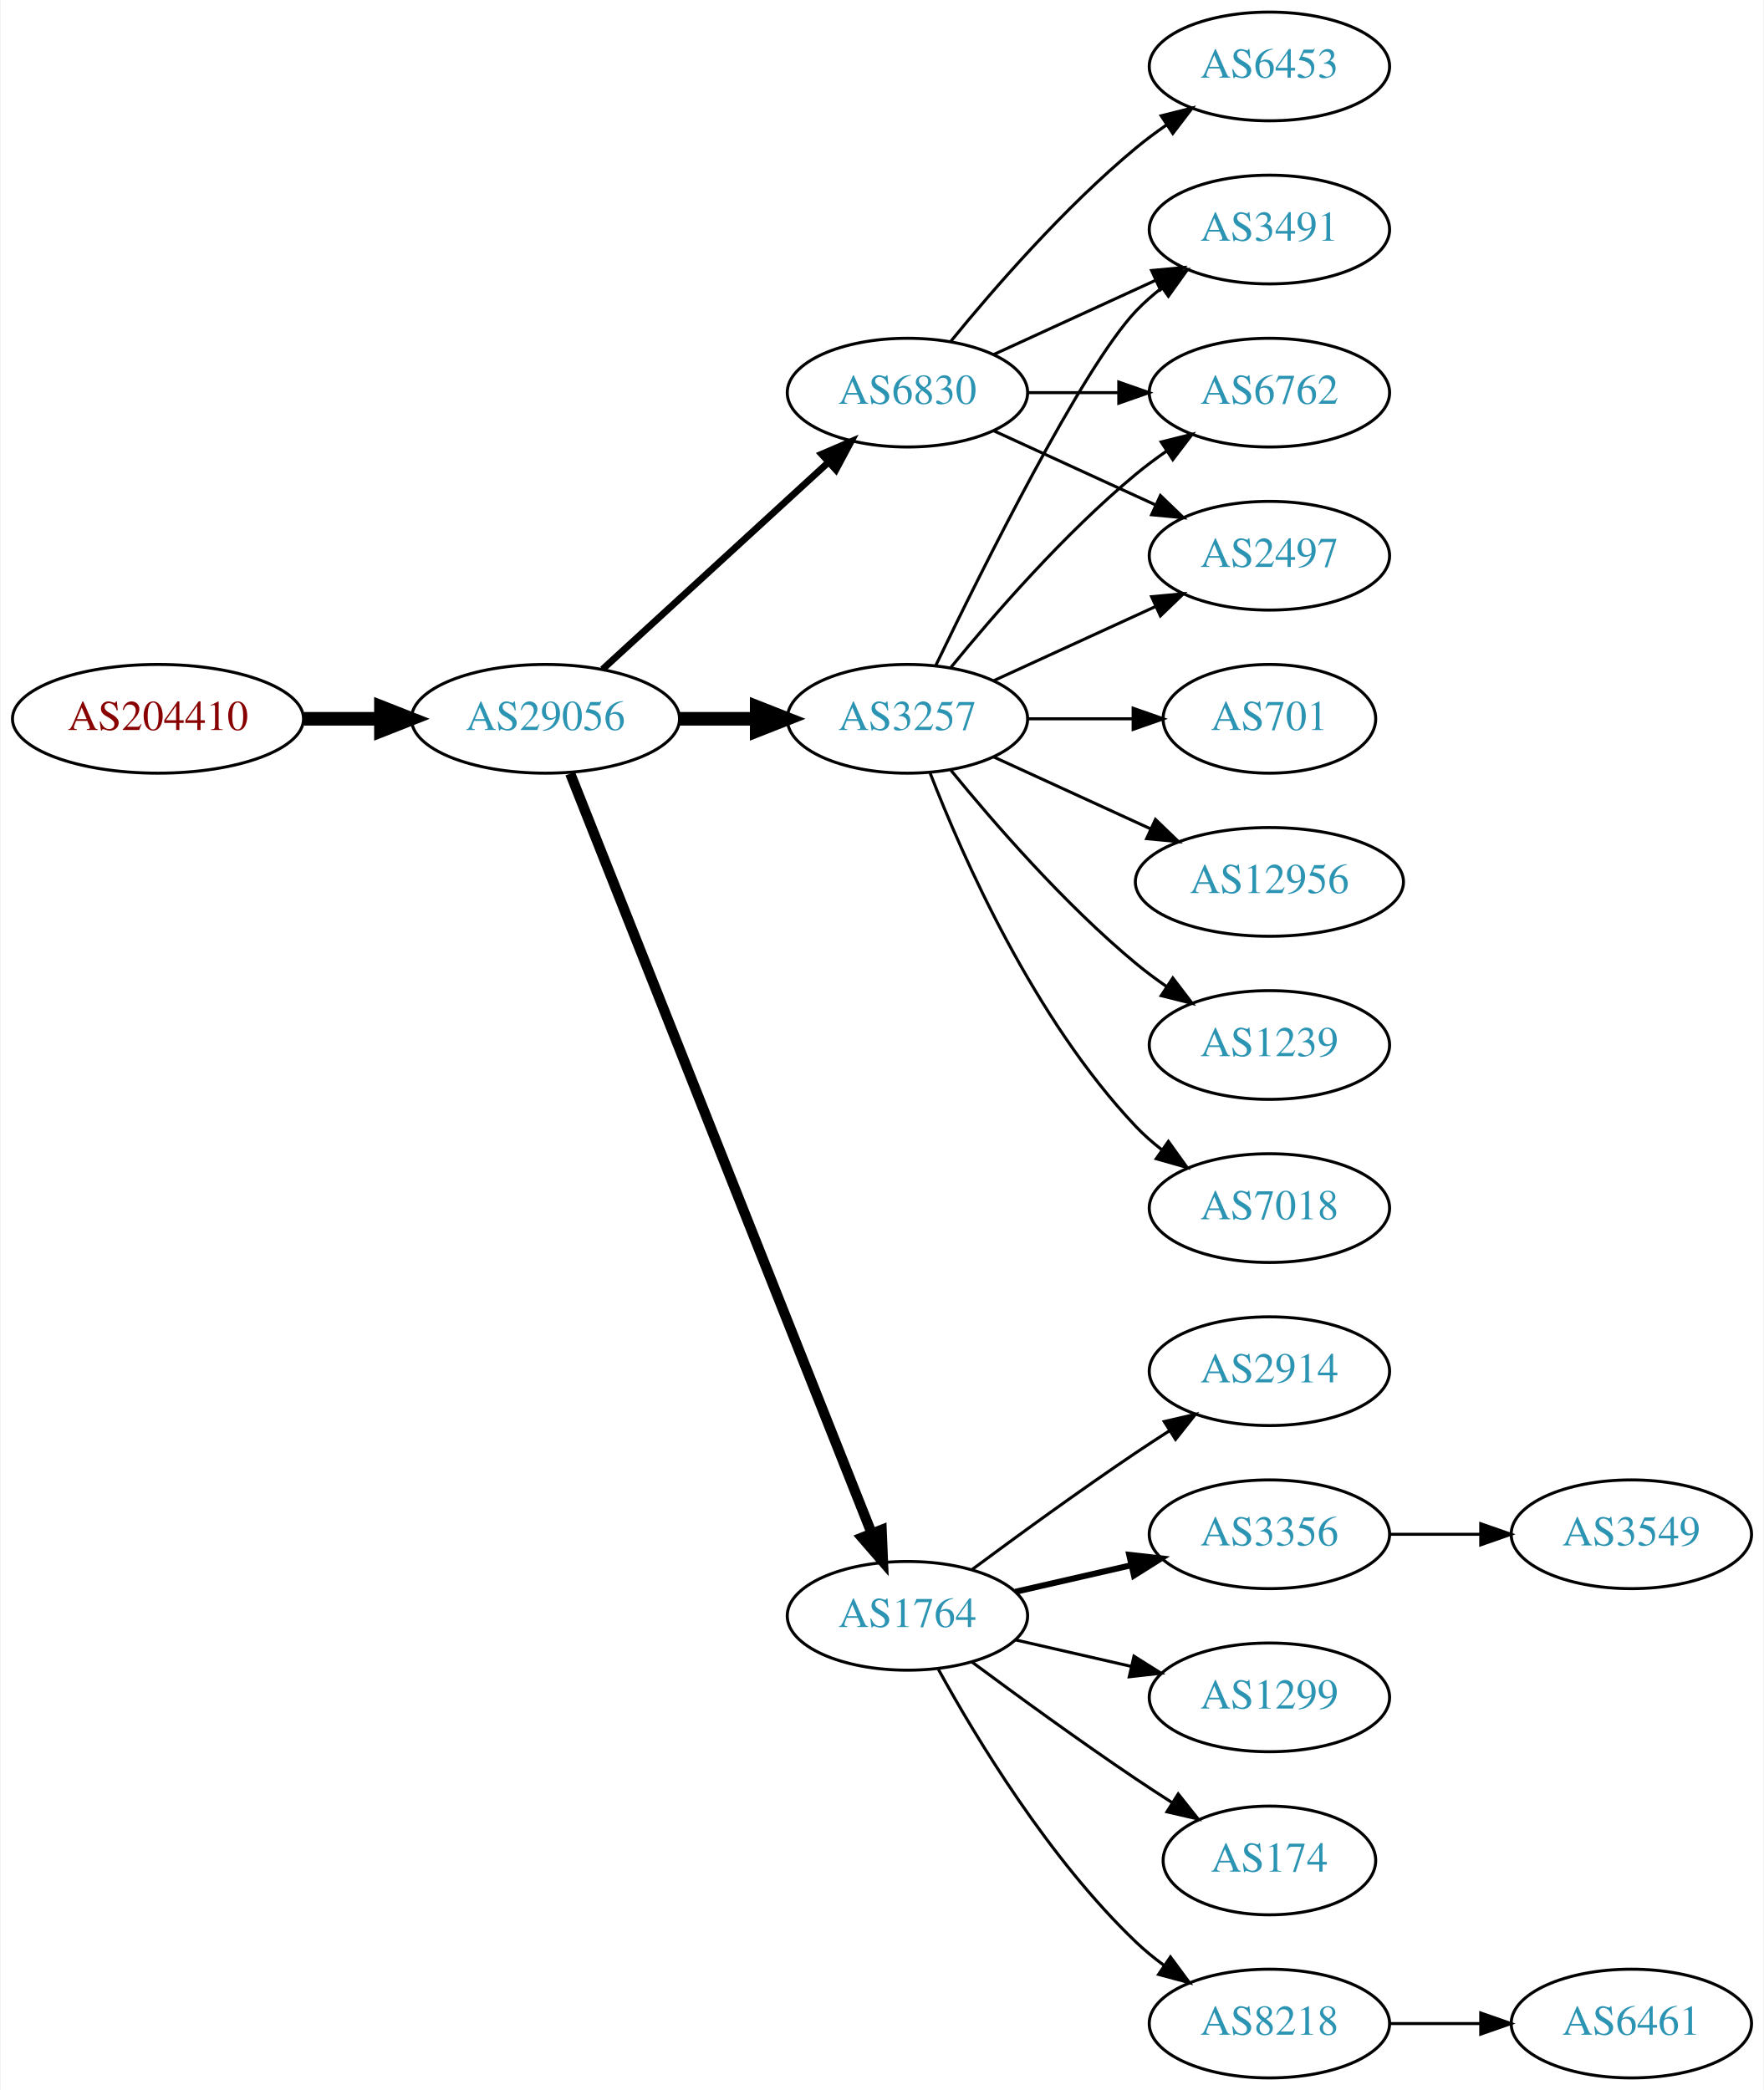
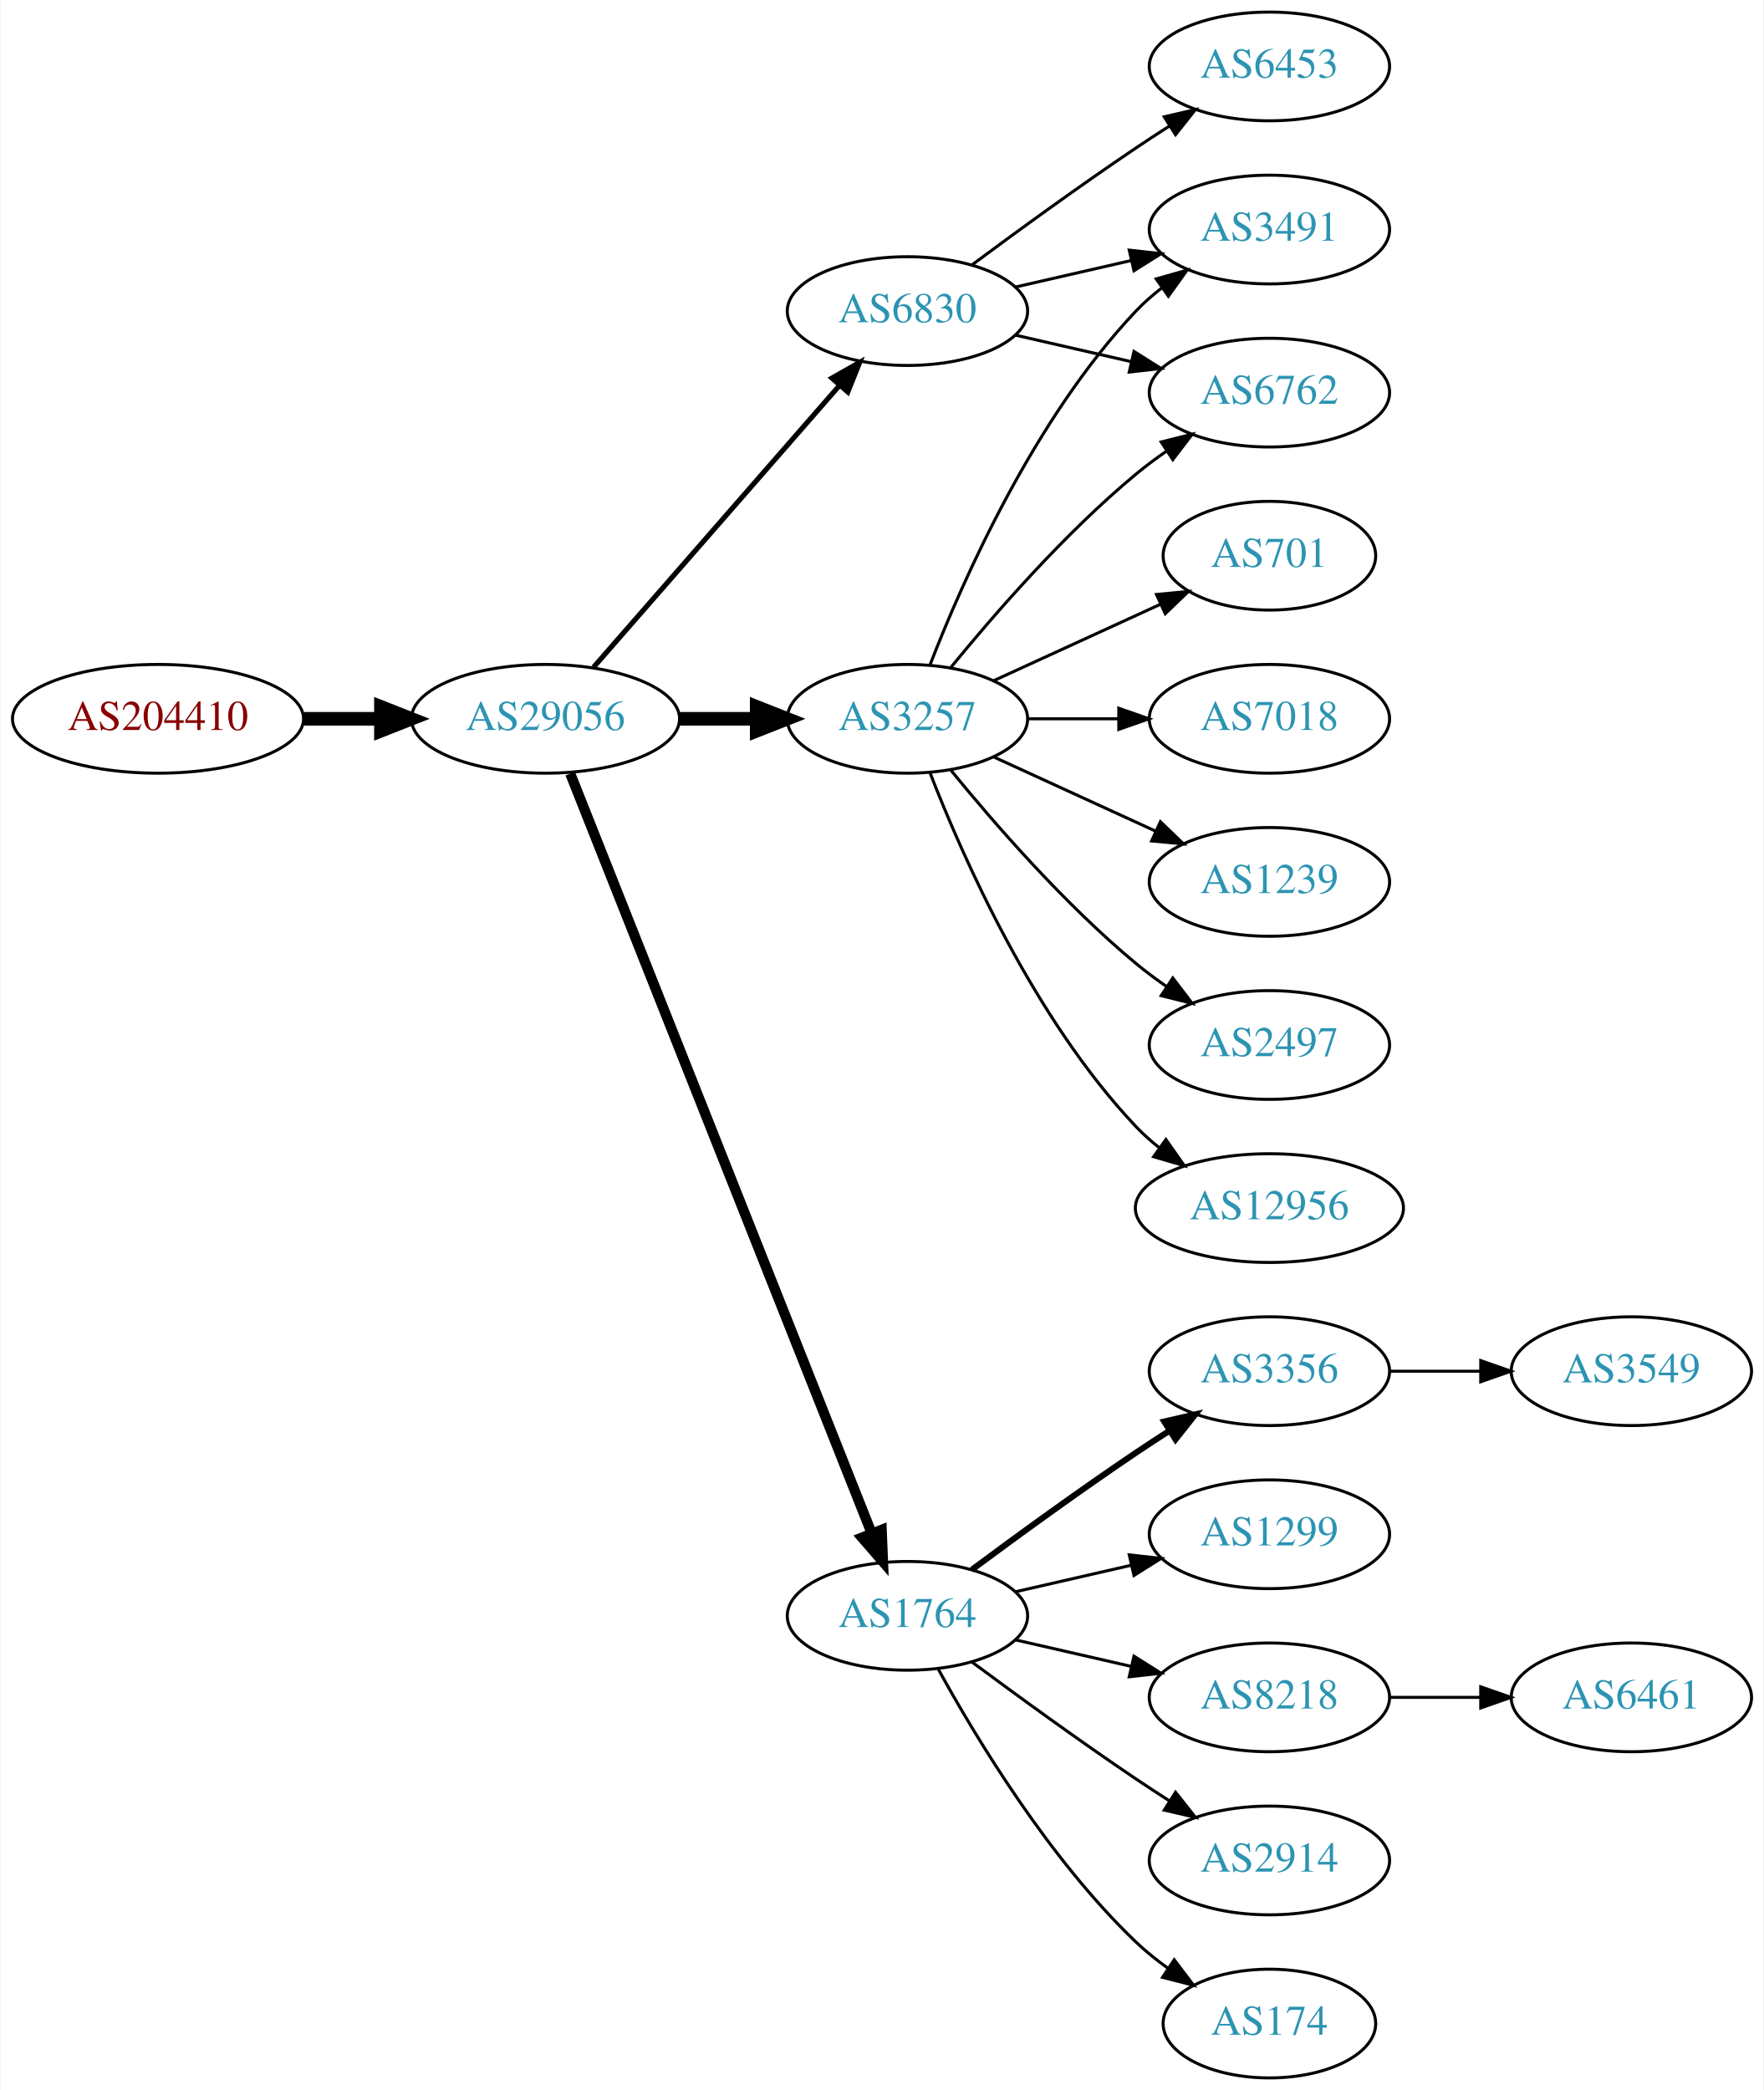
<svg xmlns="http://www.w3.org/2000/svg" xmlns:xlink="http://www.w3.org/1999/xlink" width="584pt" height="692pt" viewBox="0.00 0.00 583.56 692.00">
  <g id="graph0" class="graph" transform="scale(1 1) rotate(0) translate(4 688)">
    <polygon fill="white" stroke="none" points="-4,4 -4,-688 579.562,-688 579.562,4 -4,4" />
    <g id="node1" class="node">
      <g id="a_node1">
        <a xlink:href="/asn/204410" xlink:title="AS204410 ~ Feistritzwerke-STEWEAG GmbH [AT]">
          <ellipse fill="#ffffff" stroke="black" cx="48.096" cy="-450" rx="48.192" ry="18" />
          <text text-anchor="middle" x="48.096" y="-446.3" font-family="Times,serif" font-size="14.00" fill="#880000">AS204410</text>
        </a>
      </g>
    </g>
    <g id="node2" class="node">
      <g id="a_node2">
        <a xlink:href="/asn/29056" xlink:title="AS29056 ~ Citycom Telekommunikation GmbH [AT]">
          <ellipse fill="#ffffff" stroke="black" cx="176.388" cy="-450" rx="44.393" ry="18" />
          <text text-anchor="middle" x="176.388" y="-446.3" font-family="Times,serif" font-size="14.00" fill="#2c94b3">AS29056</text>
        </a>
      </g>
    </g>
    <g id="edge1" class="edge">
      <path fill="none" stroke="black" stroke-width="4.5" d="M96.481,-450C104.742,-450 113.386,-450 121.799,-450" />
      <polygon fill="black" stroke="black" stroke-width="4.5" points="121.904,-453.938 131.904,-450 121.904,-446.063 121.904,-453.938" />
    </g>
    <g id="node3" class="node">
      <g id="a_node3">
        <a xlink:href="/asn/3257" xlink:title="AS3257 ~ GTT [DE]">
          <ellipse fill="#ffffff" stroke="black" cx="296.23" cy="-450" rx="39.794" ry="18" />
          <text text-anchor="middle" x="296.23" y="-446.3" font-family="Times,serif" font-size="14.00" fill="#2c94b3">AS3257</text>
        </a>
      </g>
    </g>
    <g id="edge2" class="edge">
      <path fill="none" stroke="black" stroke-width="4.5" d="M220.599,-450C228.911,-450 237.674,-450 246.156,-450" />
      <polygon fill="black" stroke="black" stroke-width="4.5" points="246.315,-453.938 256.315,-450 246.315,-446.063 246.315,-453.938" />
    </g>
    <g id="node4" class="node">
      <g id="a_node4">
-         <a xlink:href="/asn/6830" xlink:title="AS6830 ~ LGI-UPC [AT]">
-           <ellipse fill="#ffffff" stroke="black" cx="296.23" cy="-558" rx="39.794" ry="18" />
-           <text text-anchor="middle" x="296.23" y="-554.3" font-family="Times,serif" font-size="14.00" fill="#2c94b3">AS6830</text>
-         </a>
-       </g>
-     </g>
-     <g id="edge3" class="edge">
-       <path fill="none" stroke="black" stroke-width="2.25" d="M195.285,-466.403C215.214,-484.667 247.571,-514.322 270.048,-534.921" />
-       <polygon fill="black" stroke="black" stroke-width="2.25" points="267.813,-537.62 277.55,-541.797 272.543,-532.46 267.813,-537.62" />
-     </g>
-     <g id="node5" class="node">
-       <g id="a_node5">
        <a xlink:href="/asn/1764" xlink:title="AS1764 ~ NEXTLAYER-AS [AT]">
          <ellipse fill="#ffffff" stroke="black" cx="296.23" cy="-153" rx="39.794" ry="18" />
          <text text-anchor="middle" x="296.23" y="-149.3" font-family="Times,serif" font-size="14.00" fill="#2c94b3">AS1764</text>
        </a>
      </g>
    </g>
-     <g id="edge4" class="edge">
+     <g id="edge3" class="edge">
      <path fill="none" stroke="black" stroke-width="3.375" d="M184.582,-431.868C204.516,-381.627 260.558,-240.385 284.34,-180.447" />
      <polygon fill="black" stroke="black" stroke-width="3.375" points="287.695,-181.48 288.13,-170.894 281.189,-178.899 287.695,-181.48" />
    </g>
+     <g id="node5" class="node">
+       <g id="a_node5">
+         <a xlink:href="/asn/6830" xlink:title="AS6830 ~ LGI-UPC [AT]">
+           <ellipse fill="#ffffff" stroke="black" cx="296.23" cy="-585" rx="39.794" ry="18" />
+           <text text-anchor="middle" x="296.23" y="-581.3" font-family="Times,serif" font-size="14.00" fill="#2c94b3">AS6830</text>
+         </a>
+       </g>
+     </g>
+     <g id="edge4" class="edge">
+       <path fill="none" stroke="black" stroke-width="1.688" d="M192.312,-467.098C212.855,-490.631 249.974,-533.155 273.571,-560.187" />
+       <polygon fill="black" stroke="black" stroke-width="1.688" points="271.214,-562.809 280.426,-568.041 276.487,-558.206 271.214,-562.809" />
+     </g>
+     <g id="node6" class="node">
+       <g id="a_node6">
+         <a xlink:href="/asn/12956" xlink:title="AS12956 ~ TELXIUS [ES]">
+           <ellipse fill="#ffffff" stroke="black" cx="416.073" cy="-288" rx="44.393" ry="18" />
+           <text text-anchor="middle" x="416.073" y="-284.3" font-family="Times,serif" font-size="14.00" fill="#2c94b3">AS12956</text>
+         </a>
+       </g>
+     </g>
+     <g id="edge5" class="edge">
+       <path fill="none" stroke="black" d="M303.753,-432.006C314.504,-404.272 338.161,-350.571 371.877,-315 374.261,-312.485 376.927,-310.107 379.733,-307.883" />
+       <polygon fill="black" stroke="black" points="381.802,-310.707 387.895,-302.039 377.727,-305.015 381.802,-310.707" />
+     </g>
    <g id="node7" class="node">
      <g id="a_node7">
-         <a xlink:href="/asn/3491" xlink:title="AS3491 ~ PCCW Global, Inc. [US]">
-           <ellipse fill="#ffffff" stroke="black" cx="416.073" cy="-612" rx="39.794" ry="18" />
-           <text text-anchor="middle" x="416.073" y="-608.3" font-family="Times,serif" font-size="14.00" fill="#2c94b3">AS3491</text>
-         </a>
-       </g>
-     </g>
-     <g id="edge16" class="edge">
-       <path fill="none" stroke="black" d="M305.577,-467.595C321.044,-499.732 354.19,-566.34 371.877,-585 374.462,-587.728 377.38,-590.294 380.448,-592.677" />
-       <polygon fill="black" stroke="black" points="378.602,-595.658 388.797,-598.543 382.627,-589.93 378.602,-595.658" />
+         <a xlink:href="/asn/701" xlink:title="AS701 ~ UUNET [US]">
+           <ellipse fill="#ffffff" stroke="black" cx="416.073" cy="-504" rx="35.194" ry="18" />
+           <text text-anchor="middle" x="416.073" y="-500.3" font-family="Times,serif" font-size="14.00" fill="#2c94b3">AS701</text>
+         </a>
+       </g>
+     </g>
+     <g id="edge6" class="edge">
+       <path fill="none" stroke="black" d="M324.859,-462.661C341.275,-470.183 362.257,-479.798 379.854,-487.861" />
+       <polygon fill="black" stroke="black" points="378.682,-491.174 389.231,-492.158 381.598,-484.811 378.682,-491.174" />
    </g>
    <g id="node8" class="node">
      <g id="a_node8">
        <a xlink:href="/asn/6762" xlink:title="AS6762 ~ TELECOM ITALIA SPARKLE S.p.A. [IT]">
          <ellipse fill="#ffffff" stroke="black" cx="416.073" cy="-558" rx="39.794" ry="18" />
          <text text-anchor="middle" x="416.073" y="-554.3" font-family="Times,serif" font-size="14.00" fill="#2c94b3">AS6762</text>
        </a>
      </g>
    </g>
-     <g id="edge19" class="edge">
+     <g id="edge7" class="edge">
      <path fill="none" stroke="black" d="M310.649,-467.065C324.764,-484.375 348.178,-511.345 371.877,-531 375.093,-533.668 378.594,-536.27 382.164,-538.741" />
      <polygon fill="black" stroke="black" points="380.242,-541.666 390.52,-544.236 384.088,-535.817 380.242,-541.666" />
    </g>
    <g id="node9" class="node">
      <g id="a_node9">
+         <a xlink:href="/asn/3491" xlink:title="AS3491 ~ PCCW Global, Inc. [US]">
+           <ellipse fill="#ffffff" stroke="black" cx="416.073" cy="-612" rx="39.794" ry="18" />
+           <text text-anchor="middle" x="416.073" y="-608.3" font-family="Times,serif" font-size="14.00" fill="#2c94b3">AS3491</text>
+         </a>
+       </g>
+     </g>
+     <g id="edge8" class="edge">
+       <path fill="none" stroke="black" d="M303.753,-467.994C314.504,-495.728 338.161,-549.429 371.877,-585 374.462,-587.728 377.38,-590.294 380.448,-592.677" />
+       <polygon fill="black" stroke="black" points="378.602,-595.658 388.797,-598.543 382.627,-589.93 378.602,-595.658" />
+     </g>
+     <g id="node10" class="node">
+       <g id="a_node10">
+         <a xlink:href="/asn/7018" xlink:title="AS7018 ~ AT&amp;T Services, Inc. [US]">
+           <ellipse fill="#ffffff" stroke="black" cx="416.073" cy="-450" rx="39.794" ry="18" />
+           <text text-anchor="middle" x="416.073" y="-446.3" font-family="Times,serif" font-size="14.00" fill="#2c94b3">AS7018</text>
+         </a>
+       </g>
+     </g>
+     <g id="edge9" class="edge">
+       <path fill="none" stroke="black" d="M336.143,-450C345.696,-450 356.046,-450 366.008,-450" />
+       <polygon fill="black" stroke="black" points="366.201,-453.5 376.201,-450 366.201,-446.5 366.201,-453.5" />
+     </g>
+     <g id="node11" class="node">
+       <g id="a_node11">
+         <a xlink:href="/asn/1239" xlink:title="AS1239 ~ Sprint [US]">
+           <ellipse fill="#ffffff" stroke="black" cx="416.073" cy="-396" rx="39.794" ry="18" />
+           <text text-anchor="middle" x="416.073" y="-392.3" font-family="Times,serif" font-size="14.00" fill="#2c94b3">AS1239</text>
+         </a>
+       </g>
+     </g>
+     <g id="edge10" class="edge">
+       <path fill="none" stroke="black" d="M324.859,-437.339C340.816,-430.027 361.087,-420.739 378.369,-412.819" />
+       <polygon fill="black" stroke="black" points="379.984,-415.929 387.617,-408.581 377.068,-409.565 379.984,-415.929" />
+     </g>
+     <g id="node12" class="node">
+       <g id="a_node12">
        <a xlink:href="/asn/2497" xlink:title="AS2497 ~ Internet Initiative Japan Inc. [JP]">
-           <ellipse fill="#ffffff" stroke="black" cx="416.073" cy="-504" rx="39.794" ry="18" />
-           <text text-anchor="middle" x="416.073" y="-500.3" font-family="Times,serif" font-size="14.00" fill="#2c94b3">AS2497</text>
-         </a>
-       </g>
-     </g>
-     <g id="edge17" class="edge">
-       <path fill="none" stroke="black" d="M324.859,-462.661C340.816,-469.973 361.087,-479.261 378.369,-487.181" />
-       <polygon fill="black" stroke="black" points="377.068,-490.435 387.617,-491.419 379.984,-484.071 377.068,-490.435" />
+           <ellipse fill="#ffffff" stroke="black" cx="416.073" cy="-342" rx="39.794" ry="18" />
+           <text text-anchor="middle" x="416.073" y="-338.3" font-family="Times,serif" font-size="14.00" fill="#2c94b3">AS2497</text>
+         </a>
+       </g>
+     </g>
+     <g id="edge11" class="edge">
+       <path fill="none" stroke="black" d="M310.649,-432.935C324.764,-415.625 348.178,-388.655 371.877,-369 375.093,-366.332 378.594,-363.73 382.164,-361.259" />
+       <polygon fill="black" stroke="black" points="384.088,-364.183 390.52,-355.764 380.242,-358.334 384.088,-364.183" />
+     </g>
+     <g id="node13" class="node">
+       <g id="a_node13">
+         <a xlink:href="/asn/174" xlink:title="AS174 ~ Cogent Communications [US]">
+           <ellipse fill="#ffffff" stroke="black" cx="416.073" cy="-18" rx="35.194" ry="18" />
+           <text text-anchor="middle" x="416.073" y="-14.3" font-family="Times,serif" font-size="14.00" fill="#2c94b3">AS174</text>
+         </a>
+       </g>
+     </g>
+     <g id="edge12" class="edge">
+       <path fill="none" stroke="black" d="M306.471,-135.287C319.017,-112.439 343.194,-72.389 371.877,-45 375.131,-41.893 378.797,-38.954 382.584,-36.24" />
+       <polygon fill="black" stroke="black" points="384.561,-39.128 390.952,-30.678 380.686,-33.299 384.561,-39.128" />
+     </g>
+     <g id="node14" class="node">
+       <g id="a_node14">
+         <a xlink:href="/asn/3356" xlink:title="AS3356 ~ Level 3 Parent, LLC [US]">
+           <ellipse fill="#ffffff" stroke="black" cx="416.073" cy="-234" rx="39.794" ry="18" />
+           <text text-anchor="middle" x="416.073" y="-230.3" font-family="Times,serif" font-size="14.00" fill="#2c94b3">AS3356</text>
+         </a>
+       </g>
+     </g>
+     <g id="edge13" class="edge">
+       <path fill="none" stroke="black" stroke-width="2" d="M317.56,-168.277C332.423,-179.304 353.167,-194.407 371.877,-207 375.426,-209.389 379.176,-211.839 382.924,-214.242" />
+       <polygon fill="black" stroke="black" stroke-width="2" points="381.251,-217.325 391.573,-219.712 384.993,-211.409 381.251,-217.325" />
+     </g>
+     <g id="node15" class="node">
+       <g id="a_node15">
+         <a xlink:href="/asn/1299" xlink:title="AS1299 ~ Telia Carrier [EU]">
+           <ellipse fill="#ffffff" stroke="black" cx="416.073" cy="-180" rx="39.794" ry="18" />
+           <text text-anchor="middle" x="416.073" y="-176.3" font-family="Times,serif" font-size="14.00" fill="#2c94b3">AS1299</text>
+         </a>
+       </g>
+     </g>
+     <g id="edge14" class="edge">
+       <path fill="none" stroke="black" d="M331.949,-160.955C343.949,-163.704 357.57,-166.825 370.263,-169.733" />
+       <polygon fill="black" stroke="black" points="369.665,-173.187 380.194,-172.009 371.229,-166.364 369.665,-173.187" />
    </g>
    <g id="node16" class="node">
      <g id="a_node16">
-         <a xlink:href="/asn/7018" xlink:title="AS7018 ~ AT&amp;T Services, Inc. [US]">
-           <ellipse fill="#ffffff" stroke="black" cx="416.073" cy="-288" rx="39.794" ry="18" />
-           <text text-anchor="middle" x="416.073" y="-284.3" font-family="Times,serif" font-size="14.00" fill="#2c94b3">AS7018</text>
+         <a xlink:href="/asn/8218" xlink:title="AS8218 ~ legacy Neotelecoms [FR]">
+           <ellipse fill="#ffffff" stroke="black" cx="416.073" cy="-126" rx="39.794" ry="18" />
+           <text text-anchor="middle" x="416.073" y="-122.3" font-family="Times,serif" font-size="14.00" fill="#2c94b3">AS8218</text>
        </a>
      </g>
    </g>
    <g id="edge15" class="edge">
-       <path fill="none" stroke="black" d="M303.753,-432.006C314.504,-404.272 338.161,-350.571 371.877,-315 374.462,-312.272 377.38,-309.706 380.448,-307.323" />
-       <polygon fill="black" stroke="black" points="382.627,-310.07 388.797,-301.457 378.602,-304.342 382.627,-310.07" />
+       <path fill="none" stroke="black" d="M331.949,-145.045C343.949,-142.296 357.57,-139.175 370.263,-136.267" />
+       <polygon fill="black" stroke="black" points="371.229,-139.636 380.194,-133.991 369.665,-132.813 371.229,-139.636" />
    </g>
    <g id="node17" class="node">
      <g id="a_node17">
-         <a xlink:href="/asn/701" xlink:title="AS701 ~ UUNET [US]">
-           <ellipse fill="#ffffff" stroke="black" cx="416.073" cy="-450" rx="35.194" ry="18" />
-           <text text-anchor="middle" x="416.073" y="-446.3" font-family="Times,serif" font-size="14.00" fill="#2c94b3">AS701</text>
-         </a>
-       </g>
+         <a xlink:href="/asn/2914" xlink:title="AS2914 ~ NTT America, Inc. [US]">
+           <ellipse fill="#ffffff" stroke="black" cx="416.073" cy="-72" rx="39.794" ry="18" />
+           <text text-anchor="middle" x="416.073" y="-68.3" font-family="Times,serif" font-size="14.00" fill="#2c94b3">AS2914</text>
+         </a>
+       </g>
+     </g>
+     <g id="edge16" class="edge">
+       <path fill="none" stroke="black" d="M317.56,-137.723C332.423,-126.696 353.167,-111.593 371.877,-99 375.426,-96.611 379.176,-94.161 382.924,-91.758" />
+       <polygon fill="black" stroke="black" points="384.993,-94.591 391.573,-86.288 381.251,-88.675 384.993,-94.591" />
+     </g>
+     <g id="edge17" class="edge">
+       <path fill="none" stroke="black" d="M331.949,-577.045C343.949,-574.296 357.57,-571.175 370.263,-568.267" />
+       <polygon fill="black" stroke="black" points="371.229,-571.636 380.194,-565.991 369.665,-564.813 371.229,-571.636" />
    </g>
    <g id="edge18" class="edge">
-       <path fill="none" stroke="black" d="M336.143,-450C347.23,-450 359.389,-450 370.771,-450" />
-       <polygon fill="black" stroke="black" points="370.953,-453.5 380.953,-450 370.953,-446.5 370.953,-453.5" />
+       <path fill="none" stroke="black" d="M331.949,-592.955C343.949,-595.704 357.57,-598.825 370.263,-601.733" />
+       <polygon fill="black" stroke="black" points="369.665,-605.187 380.194,-604.009 371.229,-598.364 369.665,-605.187" />
    </g>
    <g id="node18" class="node">
      <g id="a_node18">
-         <a xlink:href="/asn/12956" xlink:title="AS12956 ~ TELXIUS [ES]">
-           <ellipse fill="#ffffff" stroke="black" cx="416.073" cy="-396" rx="44.393" ry="18" />
-           <text text-anchor="middle" x="416.073" y="-392.3" font-family="Times,serif" font-size="14.00" fill="#2c94b3">AS12956</text>
-         </a>
-       </g>
-     </g>
-     <g id="edge20" class="edge">
-       <path fill="none" stroke="black" d="M324.859,-437.339C340.357,-430.238 359.923,-421.272 376.87,-413.506" />
-       <polygon fill="black" stroke="black" points="378.34,-416.683 385.973,-409.335 375.424,-410.319 378.34,-416.683" />
-     </g>
-     <g id="node19" class="node">
-       <g id="a_node19">
-         <a xlink:href="/asn/1239" xlink:title="AS1239 ~ Sprint [US]">
-           <ellipse fill="#ffffff" stroke="black" cx="416.073" cy="-342" rx="39.794" ry="18" />
-           <text text-anchor="middle" x="416.073" y="-338.3" font-family="Times,serif" font-size="14.00" fill="#2c94b3">AS1239</text>
-         </a>
-       </g>
-     </g>
-     <g id="edge21" class="edge">
-       <path fill="none" stroke="black" d="M310.649,-432.935C324.764,-415.625 348.178,-388.655 371.877,-369 375.093,-366.332 378.594,-363.73 382.164,-361.259" />
-       <polygon fill="black" stroke="black" points="384.088,-364.183 390.52,-355.764 380.242,-358.334 384.088,-364.183" />
-     </g>
-     <g id="node6" class="node">
-       <g id="a_node6">
        <a xlink:href="/asn/6453" xlink:title="AS6453 ~ TATA COMMUNICATIONS (AMERICA) INC [US]">
          <ellipse fill="#ffffff" stroke="black" cx="416.073" cy="-666" rx="39.794" ry="18" />
          <text text-anchor="middle" x="416.073" y="-662.3" font-family="Times,serif" font-size="14.00" fill="#2c94b3">AS6453</text>
        </a>
      </g>
    </g>
-     <g id="edge5" class="edge">
-       <path fill="none" stroke="black" d="M310.649,-575.065C324.764,-592.375 348.178,-619.345 371.877,-639 375.093,-641.668 378.594,-644.27 382.164,-646.741" />
-       <polygon fill="black" stroke="black" points="380.242,-649.666 390.52,-652.236 384.088,-643.817 380.242,-649.666" />
-     </g>
-     <g id="edge6" class="edge">
-       <path fill="none" stroke="black" d="M324.859,-570.661C340.816,-577.973 361.087,-587.261 378.369,-595.181" />
-       <polygon fill="black" stroke="black" points="377.068,-598.435 387.617,-599.419 379.984,-592.071 377.068,-598.435" />
-     </g>
-     <g id="edge7" class="edge">
-       <path fill="none" stroke="black" d="M336.143,-558C345.696,-558 356.046,-558 366.008,-558" />
-       <polygon fill="black" stroke="black" points="366.201,-561.5 376.201,-558 366.201,-554.5 366.201,-561.5" />
-     </g>
-     <g id="edge8" class="edge">
-       <path fill="none" stroke="black" d="M324.859,-545.339C340.816,-538.027 361.087,-528.739 378.369,-520.819" />
-       <polygon fill="black" stroke="black" points="379.984,-523.929 387.617,-516.581 377.068,-517.565 379.984,-523.929" />
-     </g>
-     <g id="node10" class="node">
-       <g id="a_node10">
-         <a xlink:href="/asn/8218" xlink:title="AS8218 ~ legacy Neotelecoms [FR]">
-           <ellipse fill="#ffffff" stroke="black" cx="416.073" cy="-18" rx="39.794" ry="18" />
-           <text text-anchor="middle" x="416.073" y="-14.3" font-family="Times,serif" font-size="14.00" fill="#2c94b3">AS8218</text>
-         </a>
-       </g>
-     </g>
-     <g id="edge9" class="edge">
-       <path fill="none" stroke="black" d="M306.471,-135.287C319.017,-112.439 343.194,-72.389 371.877,-45 374.745,-42.261 377.934,-39.653 381.243,-37.215" />
-       <polygon fill="black" stroke="black" points="383.306,-40.044 389.602,-31.523 379.366,-34.258 383.306,-40.044" />
-     </g>
-     <g id="node11" class="node">
-       <g id="a_node11">
-         <a xlink:href="/asn/2914" xlink:title="AS2914 ~ NTT America, Inc. [US]">
-           <ellipse fill="#ffffff" stroke="black" cx="416.073" cy="-234" rx="39.794" ry="18" />
-           <text text-anchor="middle" x="416.073" y="-230.3" font-family="Times,serif" font-size="14.00" fill="#2c94b3">AS2914</text>
-         </a>
-       </g>
-     </g>
-     <g id="edge10" class="edge">
-       <path fill="none" stroke="black" d="M317.56,-168.277C332.423,-179.304 353.167,-194.407 371.877,-207 375.426,-209.389 379.176,-211.839 382.924,-214.242" />
-       <polygon fill="black" stroke="black" points="381.251,-217.325 391.573,-219.712 384.993,-211.409 381.251,-217.325" />
-     </g>
-     <g id="node12" class="node">
-       <g id="a_node12">
-         <a xlink:href="/asn/3356" xlink:title="AS3356 ~ Level 3 Parent, LLC [US]">
-           <ellipse fill="#ffffff" stroke="black" cx="416.073" cy="-180" rx="39.794" ry="18" />
-           <text text-anchor="middle" x="416.073" y="-176.3" font-family="Times,serif" font-size="14.00" fill="#2c94b3">AS3356</text>
-         </a>
-       </g>
-     </g>
-     <g id="edge11" class="edge">
-       <path fill="none" stroke="black" stroke-width="2" d="M331.949,-160.955C343.949,-163.704 357.57,-166.825 370.263,-169.733" />
-       <polygon fill="black" stroke="black" stroke-width="2" points="369.665,-173.187 380.194,-172.009 371.229,-166.364 369.665,-173.187" />
-     </g>
-     <g id="node13" class="node">
-       <g id="a_node13">
-         <a xlink:href="/asn/1299" xlink:title="AS1299 ~ Telia Carrier [EU]">
-           <ellipse fill="#ffffff" stroke="black" cx="416.073" cy="-126" rx="39.794" ry="18" />
-           <text text-anchor="middle" x="416.073" y="-122.3" font-family="Times,serif" font-size="14.00" fill="#2c94b3">AS1299</text>
-         </a>
-       </g>
-     </g>
-     <g id="edge12" class="edge">
-       <path fill="none" stroke="black" d="M331.949,-145.045C343.949,-142.296 357.57,-139.175 370.263,-136.267" />
-       <polygon fill="black" stroke="black" points="371.229,-139.636 380.194,-133.991 369.665,-132.813 371.229,-139.636" />
-     </g>
-     <g id="node14" class="node">
-       <g id="a_node14">
-         <a xlink:href="/asn/174" xlink:title="AS174 ~ Cogent Communications [US]">
-           <ellipse fill="#ffffff" stroke="black" cx="416.073" cy="-72" rx="35.194" ry="18" />
-           <text text-anchor="middle" x="416.073" y="-68.3" font-family="Times,serif" font-size="14.00" fill="#2c94b3">AS174</text>
-         </a>
-       </g>
-     </g>
-     <g id="edge13" class="edge">
-       <path fill="none" stroke="black" d="M317.56,-137.723C332.423,-126.696 353.167,-111.593 371.877,-99 375.694,-96.43 379.744,-93.79 383.774,-91.214" />
-       <polygon fill="black" stroke="black" points="385.878,-94.025 392.468,-85.729 382.143,-88.105 385.878,-94.025" />
-     </g>
-     <g id="node15" class="node">
-       <g id="a_node15">
-         <a xlink:href="/asn/6461" xlink:title="AS6461 ~ Zayo Bandwidth [US]">
-           <ellipse fill="#ffffff" stroke="black" cx="535.915" cy="-18" rx="39.794" ry="18" />
-           <text text-anchor="middle" x="535.915" y="-14.3" font-family="Times,serif" font-size="14.00" fill="#2c94b3">AS6461</text>
-         </a>
-       </g>
-     </g>
-     <g id="edge14" class="edge">
-       <path fill="none" stroke="black" d="M455.985,-18C465.539,-18 475.888,-18 485.851,-18" />
-       <polygon fill="black" stroke="black" points="486.043,-21.5 496.043,-18 486.043,-14.5 486.043,-21.5" />
+     <g id="edge19" class="edge">
+       <path fill="none" stroke="black" d="M317.56,-600.277C332.423,-611.304 353.167,-626.407 371.877,-639 375.426,-641.389 379.176,-643.839 382.924,-646.242" />
+       <polygon fill="black" stroke="black" points="381.251,-649.325 391.573,-651.712 384.993,-643.409 381.251,-649.325" />
    </g>
    <g id="node20" class="node">
      <g id="a_node20">
        <a xlink:href="/asn/3549" xlink:title="AS3549 ~ Level 3 Parent, LLC [US]">
-           <ellipse fill="#ffffff" stroke="black" cx="535.915" cy="-180" rx="39.794" ry="18" />
-           <text text-anchor="middle" x="535.915" y="-176.3" font-family="Times,serif" font-size="14.00" fill="#2c94b3">AS3549</text>
-         </a>
-       </g>
-     </g>
-     <g id="edge22" class="edge">
-       <path fill="none" stroke="black" d="M455.985,-180C465.539,-180 475.888,-180 485.851,-180" />
-       <polygon fill="black" stroke="black" points="486.043,-183.5 496.043,-180 486.043,-176.5 486.043,-183.5" />
+           <ellipse fill="#ffffff" stroke="black" cx="535.915" cy="-234" rx="39.794" ry="18" />
+           <text text-anchor="middle" x="535.915" y="-230.3" font-family="Times,serif" font-size="14.00" fill="#2c94b3">AS3549</text>
+         </a>
+       </g>
+     </g>
+     <g id="edge21" class="edge">
+       <path fill="none" stroke="black" d="M455.985,-234C465.539,-234 475.888,-234 485.851,-234" />
+       <polygon fill="black" stroke="black" points="486.043,-237.5 496.043,-234 486.043,-230.5 486.043,-237.5" />
+     </g>
+     <g id="node19" class="node">
+       <g id="a_node19">
+         <a xlink:href="/asn/6461" xlink:title="AS6461 ~ Zayo Bandwidth [US]">
+           <ellipse fill="#ffffff" stroke="black" cx="535.915" cy="-126" rx="39.794" ry="18" />
+           <text text-anchor="middle" x="535.915" y="-122.3" font-family="Times,serif" font-size="14.00" fill="#2c94b3">AS6461</text>
+         </a>
+       </g>
+     </g>
+     <g id="edge20" class="edge">
+       <path fill="none" stroke="black" d="M455.985,-126C465.539,-126 475.888,-126 485.851,-126" />
+       <polygon fill="black" stroke="black" points="486.043,-129.5 496.043,-126 486.043,-122.5 486.043,-129.5" />
    </g>
  </g>
</svg>
